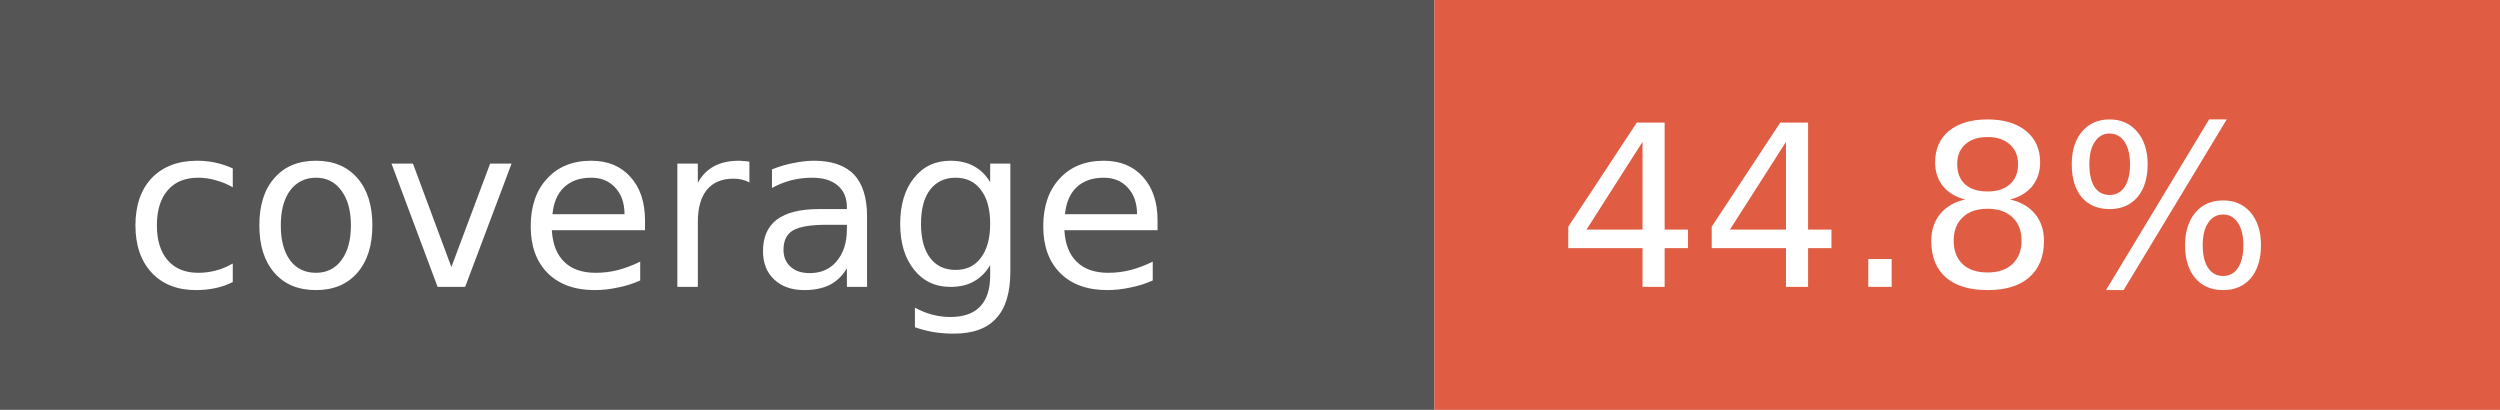
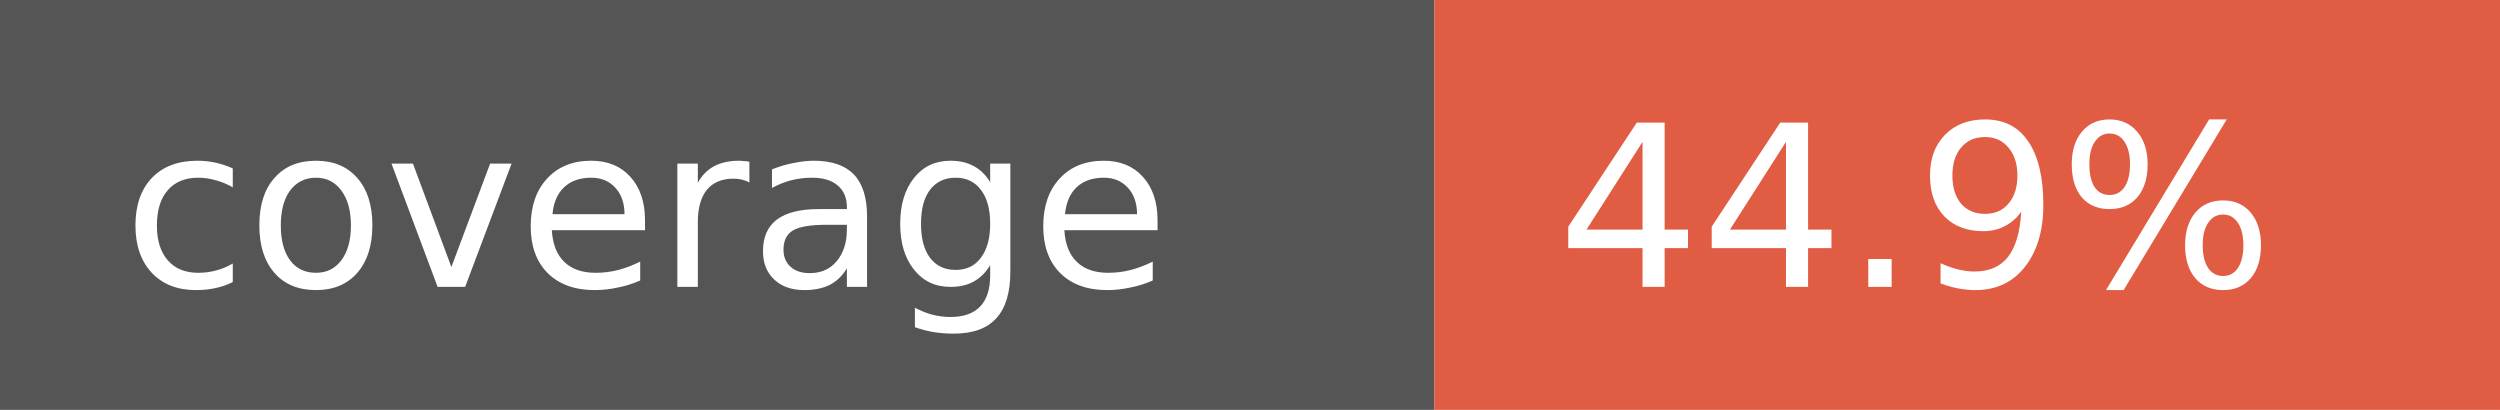
- <svg xmlns="http://www.w3.org/2000/svg" width="122" height="20" role="img" aria-label="coverage: 44.8%">
+ <svg xmlns="http://www.w3.org/2000/svg" width="122" height="20" role="img" aria-label="coverage: 44.9%">
  <rect width="70" height="20" fill="#555" />
  <rect x="70" width="52" height="20" fill="#e05d44" />
  <g fill="#fff" font-family="Verdana,Geneva,DejaVu Sans,sans-serif" font-size="11">
    <text x="6" y="14">coverage</text>
-     <text x="76" y="14">44.8%</text>
+     <text x="76" y="14">44.9%</text>
  </g>
</svg>
